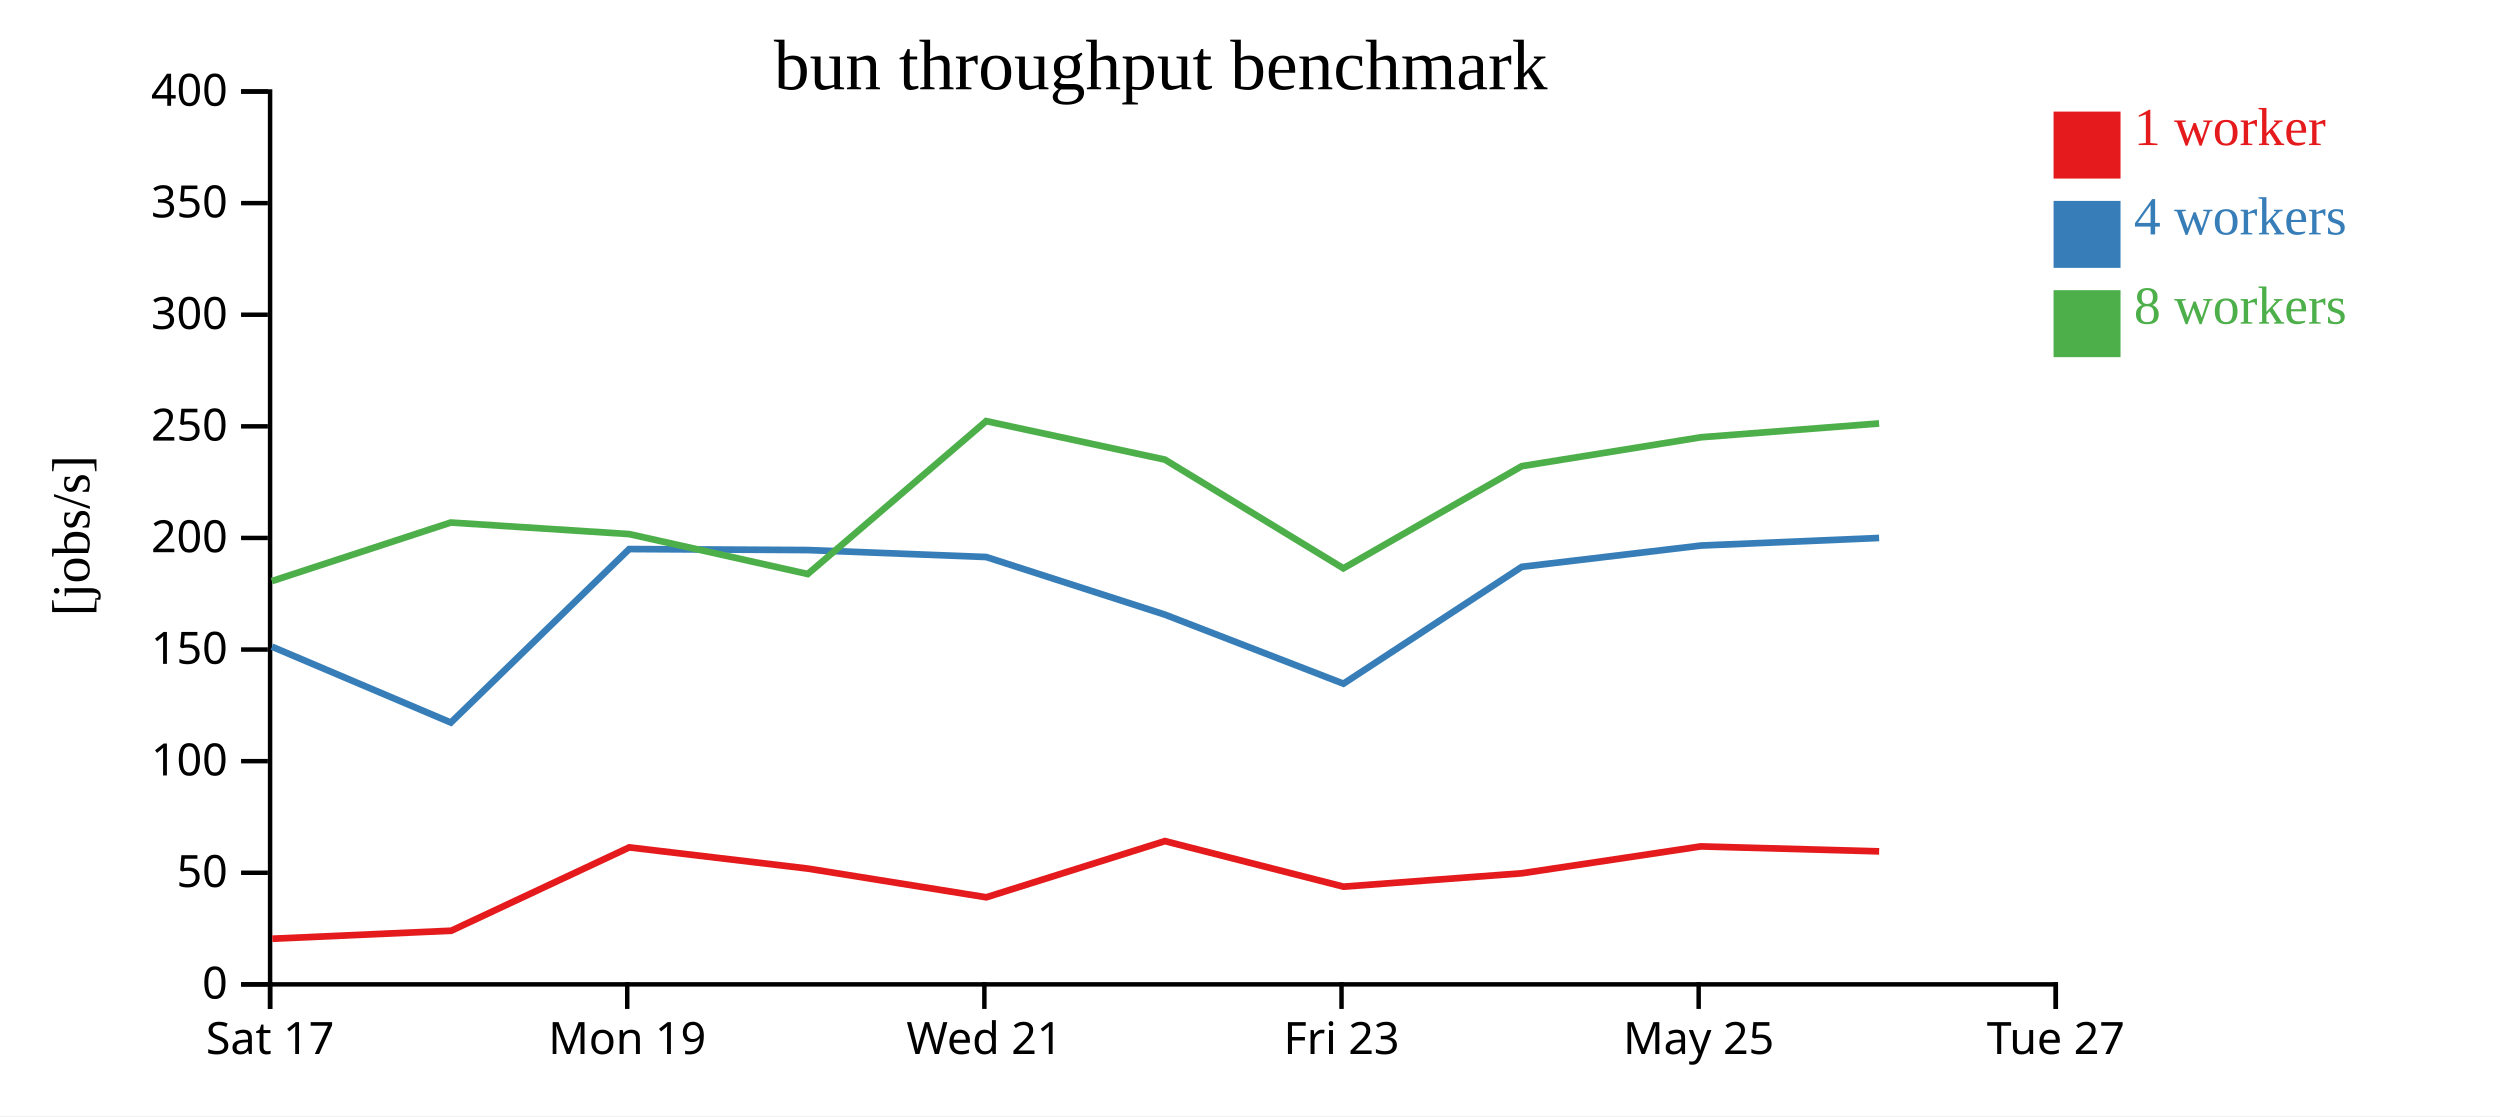
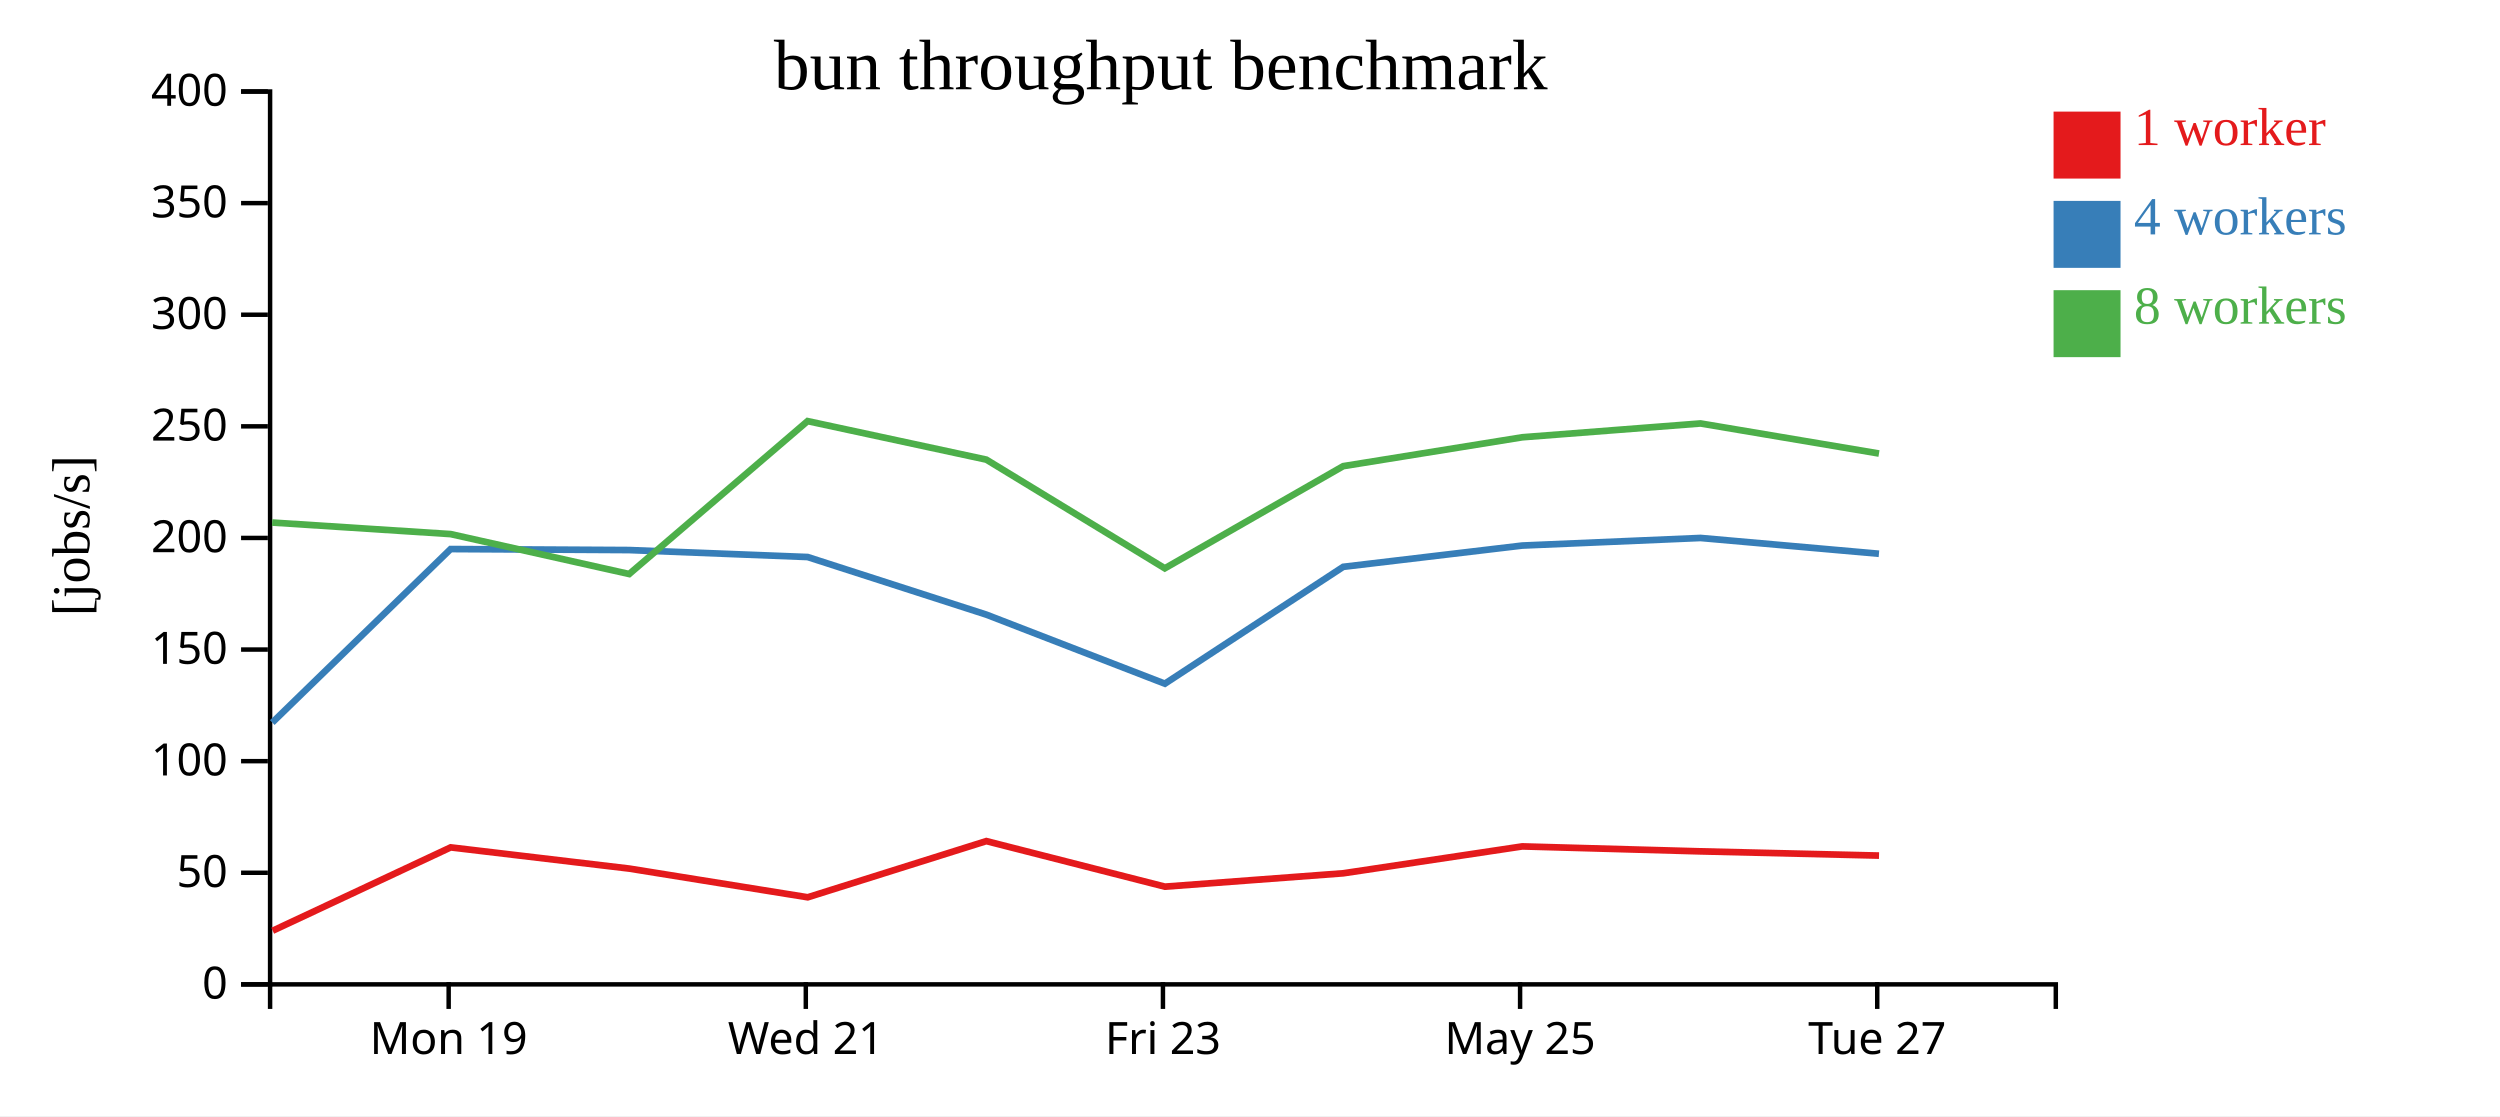
<svg xmlns="http://www.w3.org/2000/svg" width="560" height="250">
  <rect width="100%" height="100%" fill="white" />
  <g transform="translate(60,20)">
    <g transform="translate(0,200)" fill="none" font-size="10" font-family="sans-serif" text-anchor="middle">
      <path class="domain" stroke="currentColor" d="M0.5,6V0.5H400.5V6" />
-       <g class="tick" opacity="1" transform="translate(0.5,0)">
-         <line stroke="currentColor" y2="6" />
-         <text fill="currentColor" y="9" dy="0.71em">Sat 17</text>
-       </g>
-       <g class="tick" opacity="1" transform="translate(80.5,0)">
+       <g class="tick" opacity="1" transform="translate(40.5,0)">
        <line stroke="currentColor" y2="6" />
        <text fill="currentColor" y="9" dy="0.71em">Mon 19</text>
      </g>
-       <g class="tick" opacity="1" transform="translate(160.5,0)">
+       <g class="tick" opacity="1" transform="translate(120.5,0)">
        <line stroke="currentColor" y2="6" />
        <text fill="currentColor" y="9" dy="0.71em">Wed 21</text>
      </g>
-       <g class="tick" opacity="1" transform="translate(240.5,0)">
+       <g class="tick" opacity="1" transform="translate(200.5,0)">
        <line stroke="currentColor" y2="6" />
        <text fill="currentColor" y="9" dy="0.71em">Fri 23</text>
      </g>
-       <g class="tick" opacity="1" transform="translate(320.5,0)">
+       <g class="tick" opacity="1" transform="translate(280.5,0)">
        <line stroke="currentColor" y2="6" />
        <text fill="currentColor" y="9" dy="0.71em">May 25</text>
      </g>
-       <g class="tick" opacity="1" transform="translate(400.5,0)">
+       <g class="tick" opacity="1" transform="translate(360.5,0)">
        <line stroke="currentColor" y2="6" />
        <text fill="currentColor" y="9" dy="0.71em">Tue 27</text>
      </g>
    </g>
    <g fill="none" font-size="10" font-family="sans-serif" text-anchor="end">
      <path class="domain" stroke="currentColor" d="M-6,200.5H0.5V0.5H-6" />
      <g class="tick" opacity="1" transform="translate(0,200.5)">
        <line stroke="currentColor" x2="-6" />
        <text fill="currentColor" x="-9" dy="0.32em">0</text>
      </g>
      <g class="tick" opacity="1" transform="translate(0,175.5)">
        <line stroke="currentColor" x2="-6" />
        <text fill="currentColor" x="-9" dy="0.32em">50</text>
      </g>
      <g class="tick" opacity="1" transform="translate(0,150.5)">
        <line stroke="currentColor" x2="-6" />
        <text fill="currentColor" x="-9" dy="0.32em">100</text>
      </g>
      <g class="tick" opacity="1" transform="translate(0,125.5)">
        <line stroke="currentColor" x2="-6" />
        <text fill="currentColor" x="-9" dy="0.32em">150</text>
      </g>
      <g class="tick" opacity="1" transform="translate(0,100.5)">
        <line stroke="currentColor" x2="-6" />
        <text fill="currentColor" x="-9" dy="0.32em">200</text>
      </g>
      <g class="tick" opacity="1" transform="translate(0,75.5)">
        <line stroke="currentColor" x2="-6" />
        <text fill="currentColor" x="-9" dy="0.32em">250</text>
      </g>
      <g class="tick" opacity="1" transform="translate(0,50.5)">
        <line stroke="currentColor" x2="-6" />
        <text fill="currentColor" x="-9" dy="0.32em">300</text>
      </g>
      <g class="tick" opacity="1" transform="translate(0,25.5)">
        <line stroke="currentColor" x2="-6" />
        <text fill="currentColor" x="-9" dy="0.32em">350</text>
      </g>
      <g class="tick" opacity="1" transform="translate(0,0.5)">
        <line stroke="currentColor" x2="-6" />
        <text fill="currentColor" x="-9" dy="0.32em">400</text>
      </g>
    </g>
    <text text-anchor="middle" style="font-size: 12px" transform="rotate(-90)" y="-40" x="-100">[jobs/s]</text>
    <text text-anchor="middle" style="font-size: 16px" y="0" x="200">bun throughput benchmark</text>
-     <path class="line" fill="none" stroke="#e41a1c" stroke-width="1.5" d="M1.001,190.275L41.084,188.48L80.952,169.814L120.974,174.568L160.928,180.994L200.935,168.406L240.933,178.612L280.897,175.615L320.992,169.594L360.932,170.705" />
-     <path class="line" fill="none" stroke="#377eb8" stroke-width="1.5" d="M0.913,124.857L40.988,141.856L80.941,102.988L120.92,103.213L160.908,104.774L200.953,117.682L240.929,133.143L280.883,106.971L320.988,102.204L360.923,100.504" />
-     <path class="line" fill="none" stroke="#4daf4a" stroke-width="1.5" d="M0.886,110.169L40.962,97.049L80.944,99.639L120.935,108.581L160.903,74.33L200.938,82.959L240.916,107.304L280.877,84.42L320.982,77.95L360.917,74.854" />
+     <path class="line" fill="none" stroke="#e41a1c" stroke-width="1.5" d="M1.084,188.48L40.952,169.814L80.974,174.568L120.928,180.994L160.935,168.406L200.933,178.612L240.897,175.615L280.992,169.594L320.932,170.705L360.903,171.652" />
+     <path class="line" fill="none" stroke="#377eb8" stroke-width="1.5" d="M0.988,141.856L40.941,102.988L80.92,103.213L120.908,104.774L160.953,117.682L200.929,133.143L240.883,106.971L280.988,102.204L320.923,100.504L360.884,104.043" />
+     <path class="line" fill="none" stroke="#4daf4a" stroke-width="1.5" d="M0.962,97.049L40.944,99.639L80.935,108.581L120.903,74.33L160.938,82.959L200.916,107.304L240.877,84.42L280.982,77.95L320.917,74.854L360.894,81.591" />
    <rect class="dot" x="400" y="5" width="15" height="15" style="fill: #e41a1c;" />
    <rect class="dot" x="400" y="25" width="15" height="15" style="fill: #377eb8;" />
    <rect class="dot" x="400" y="45" width="15" height="15" style="fill: #4daf4a;" />
    <text class="label" x="418" y="12.5" style="fill: #e41a1c; alignment-baseline: middle;" text-anchor="left">1 worker</text>
    <text class="label" x="418" y="32.5" style="fill: #377eb8; alignment-baseline: middle;" text-anchor="left">4 workers</text>
    <text class="label" x="418" y="52.5" style="fill: #4daf4a; alignment-baseline: middle;" text-anchor="left">8 workers</text>
  </g>
</svg>
